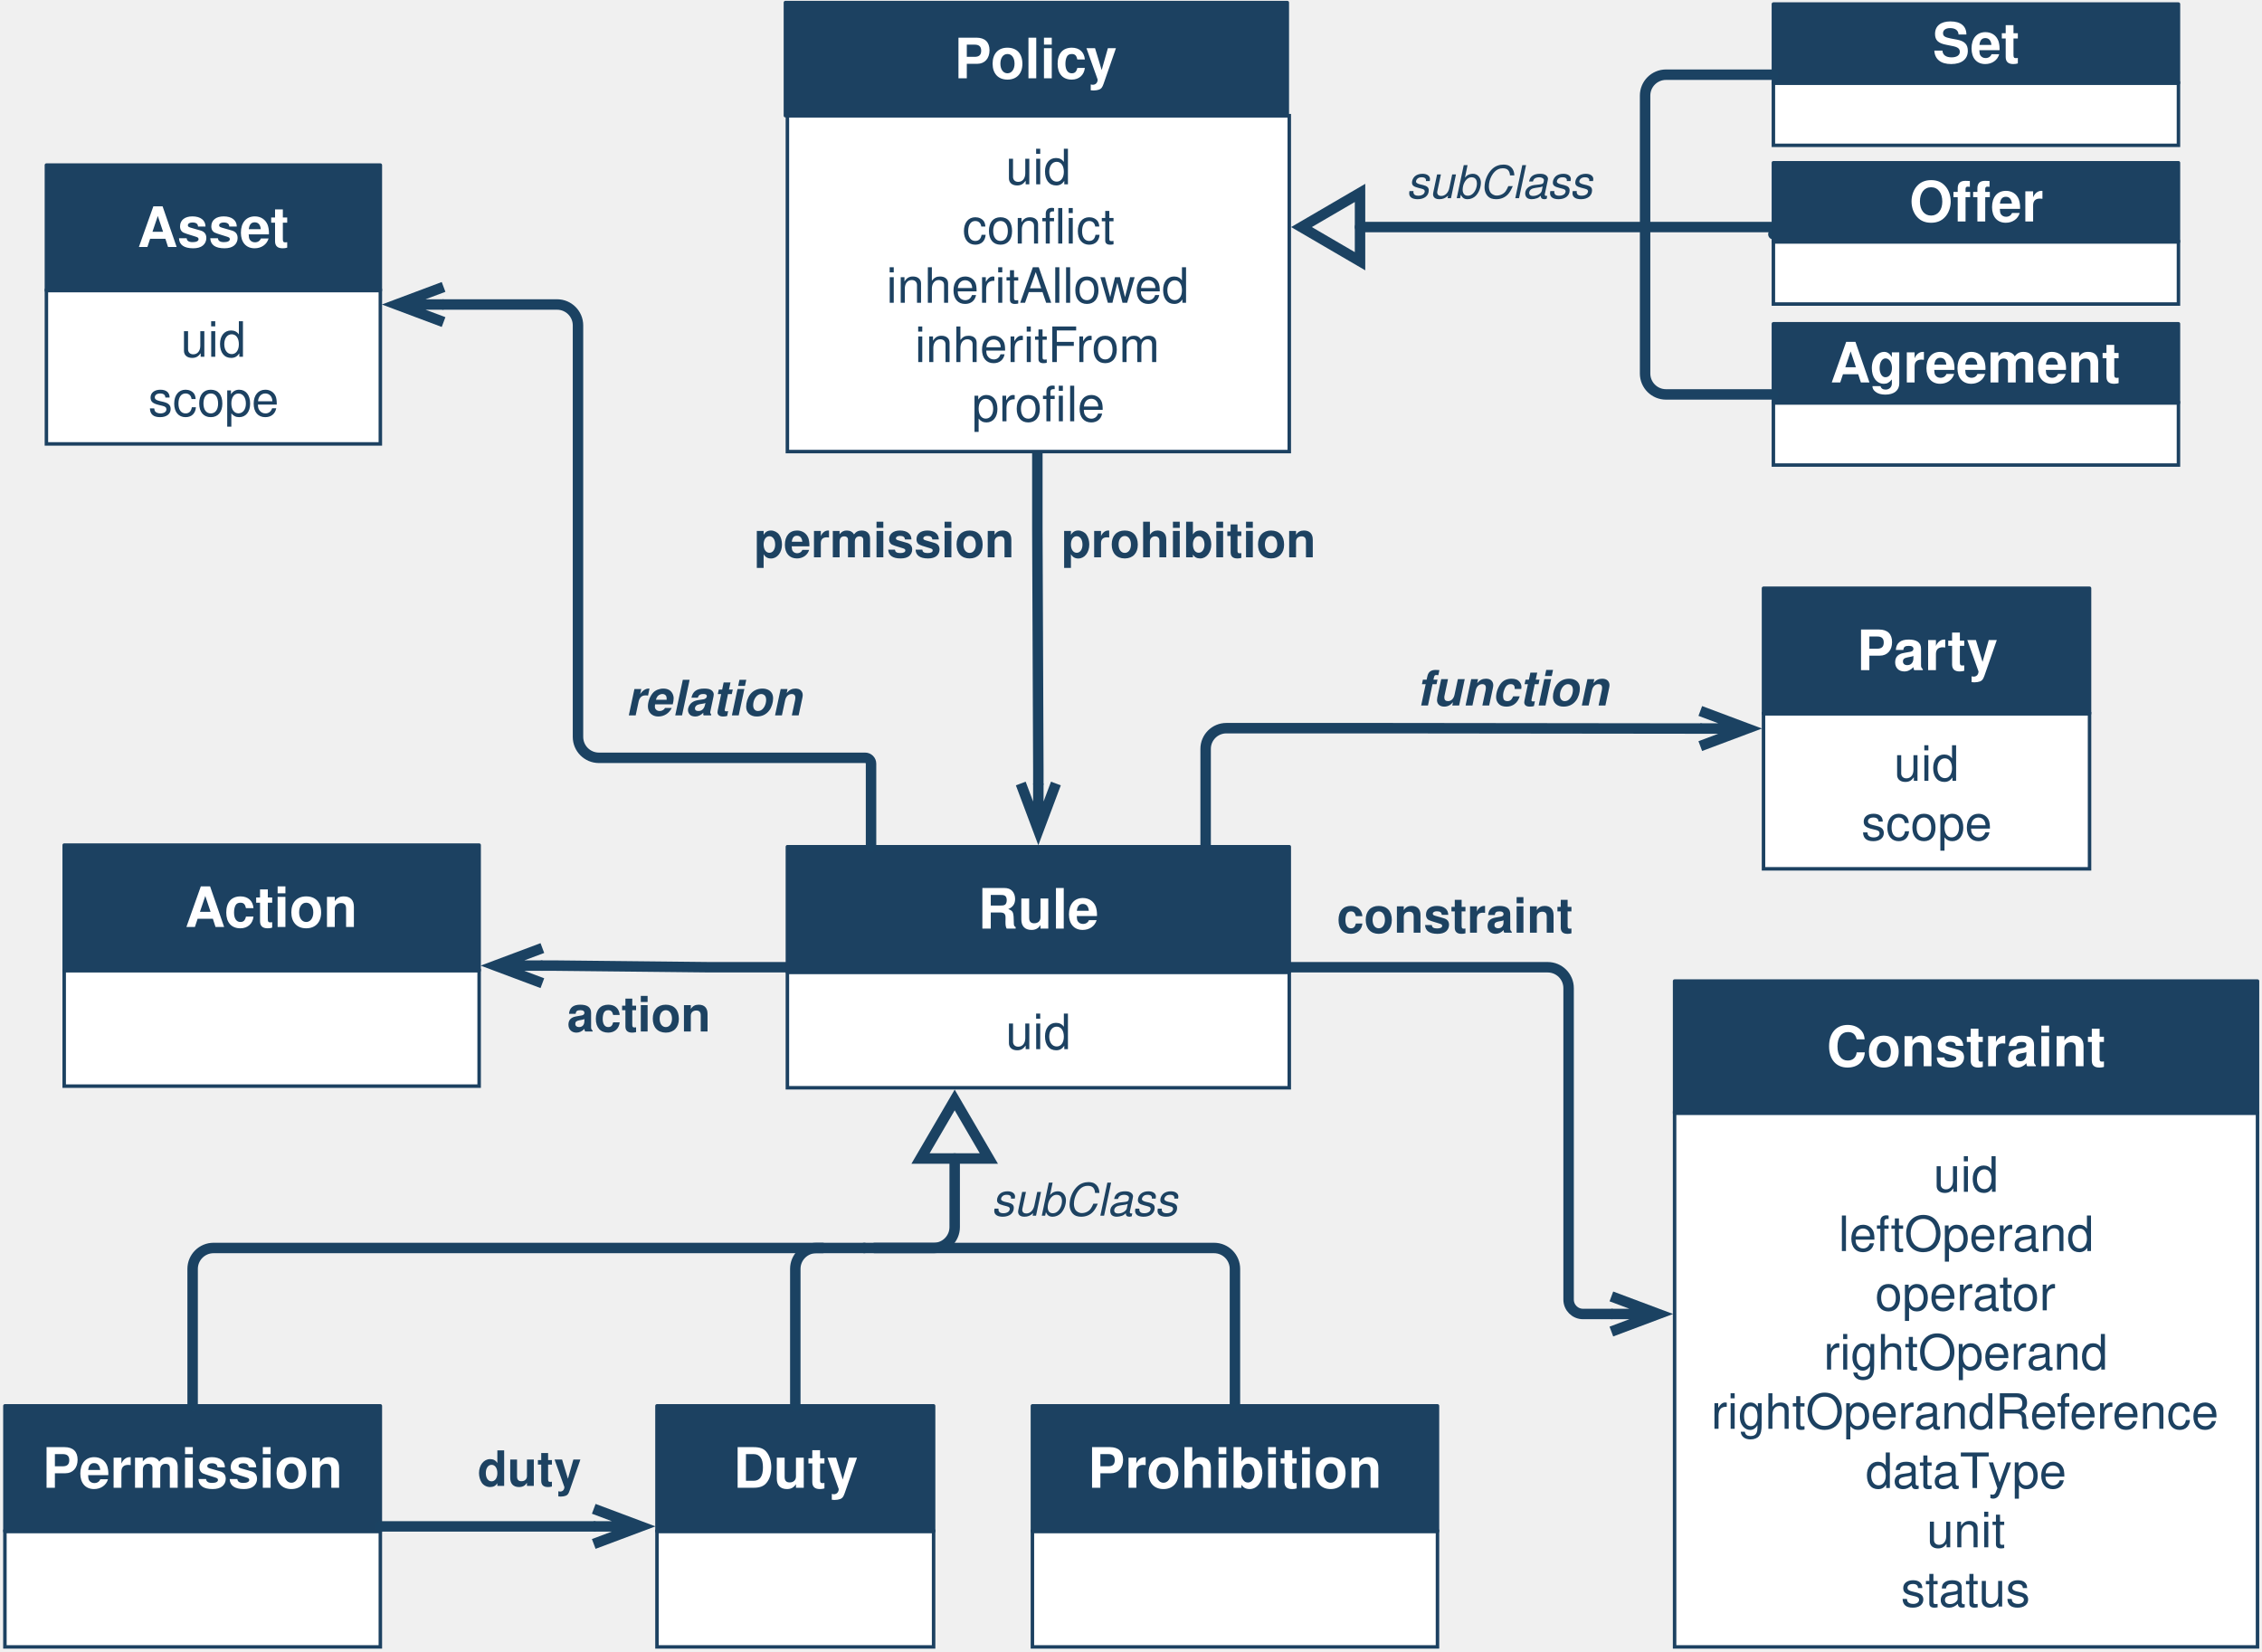
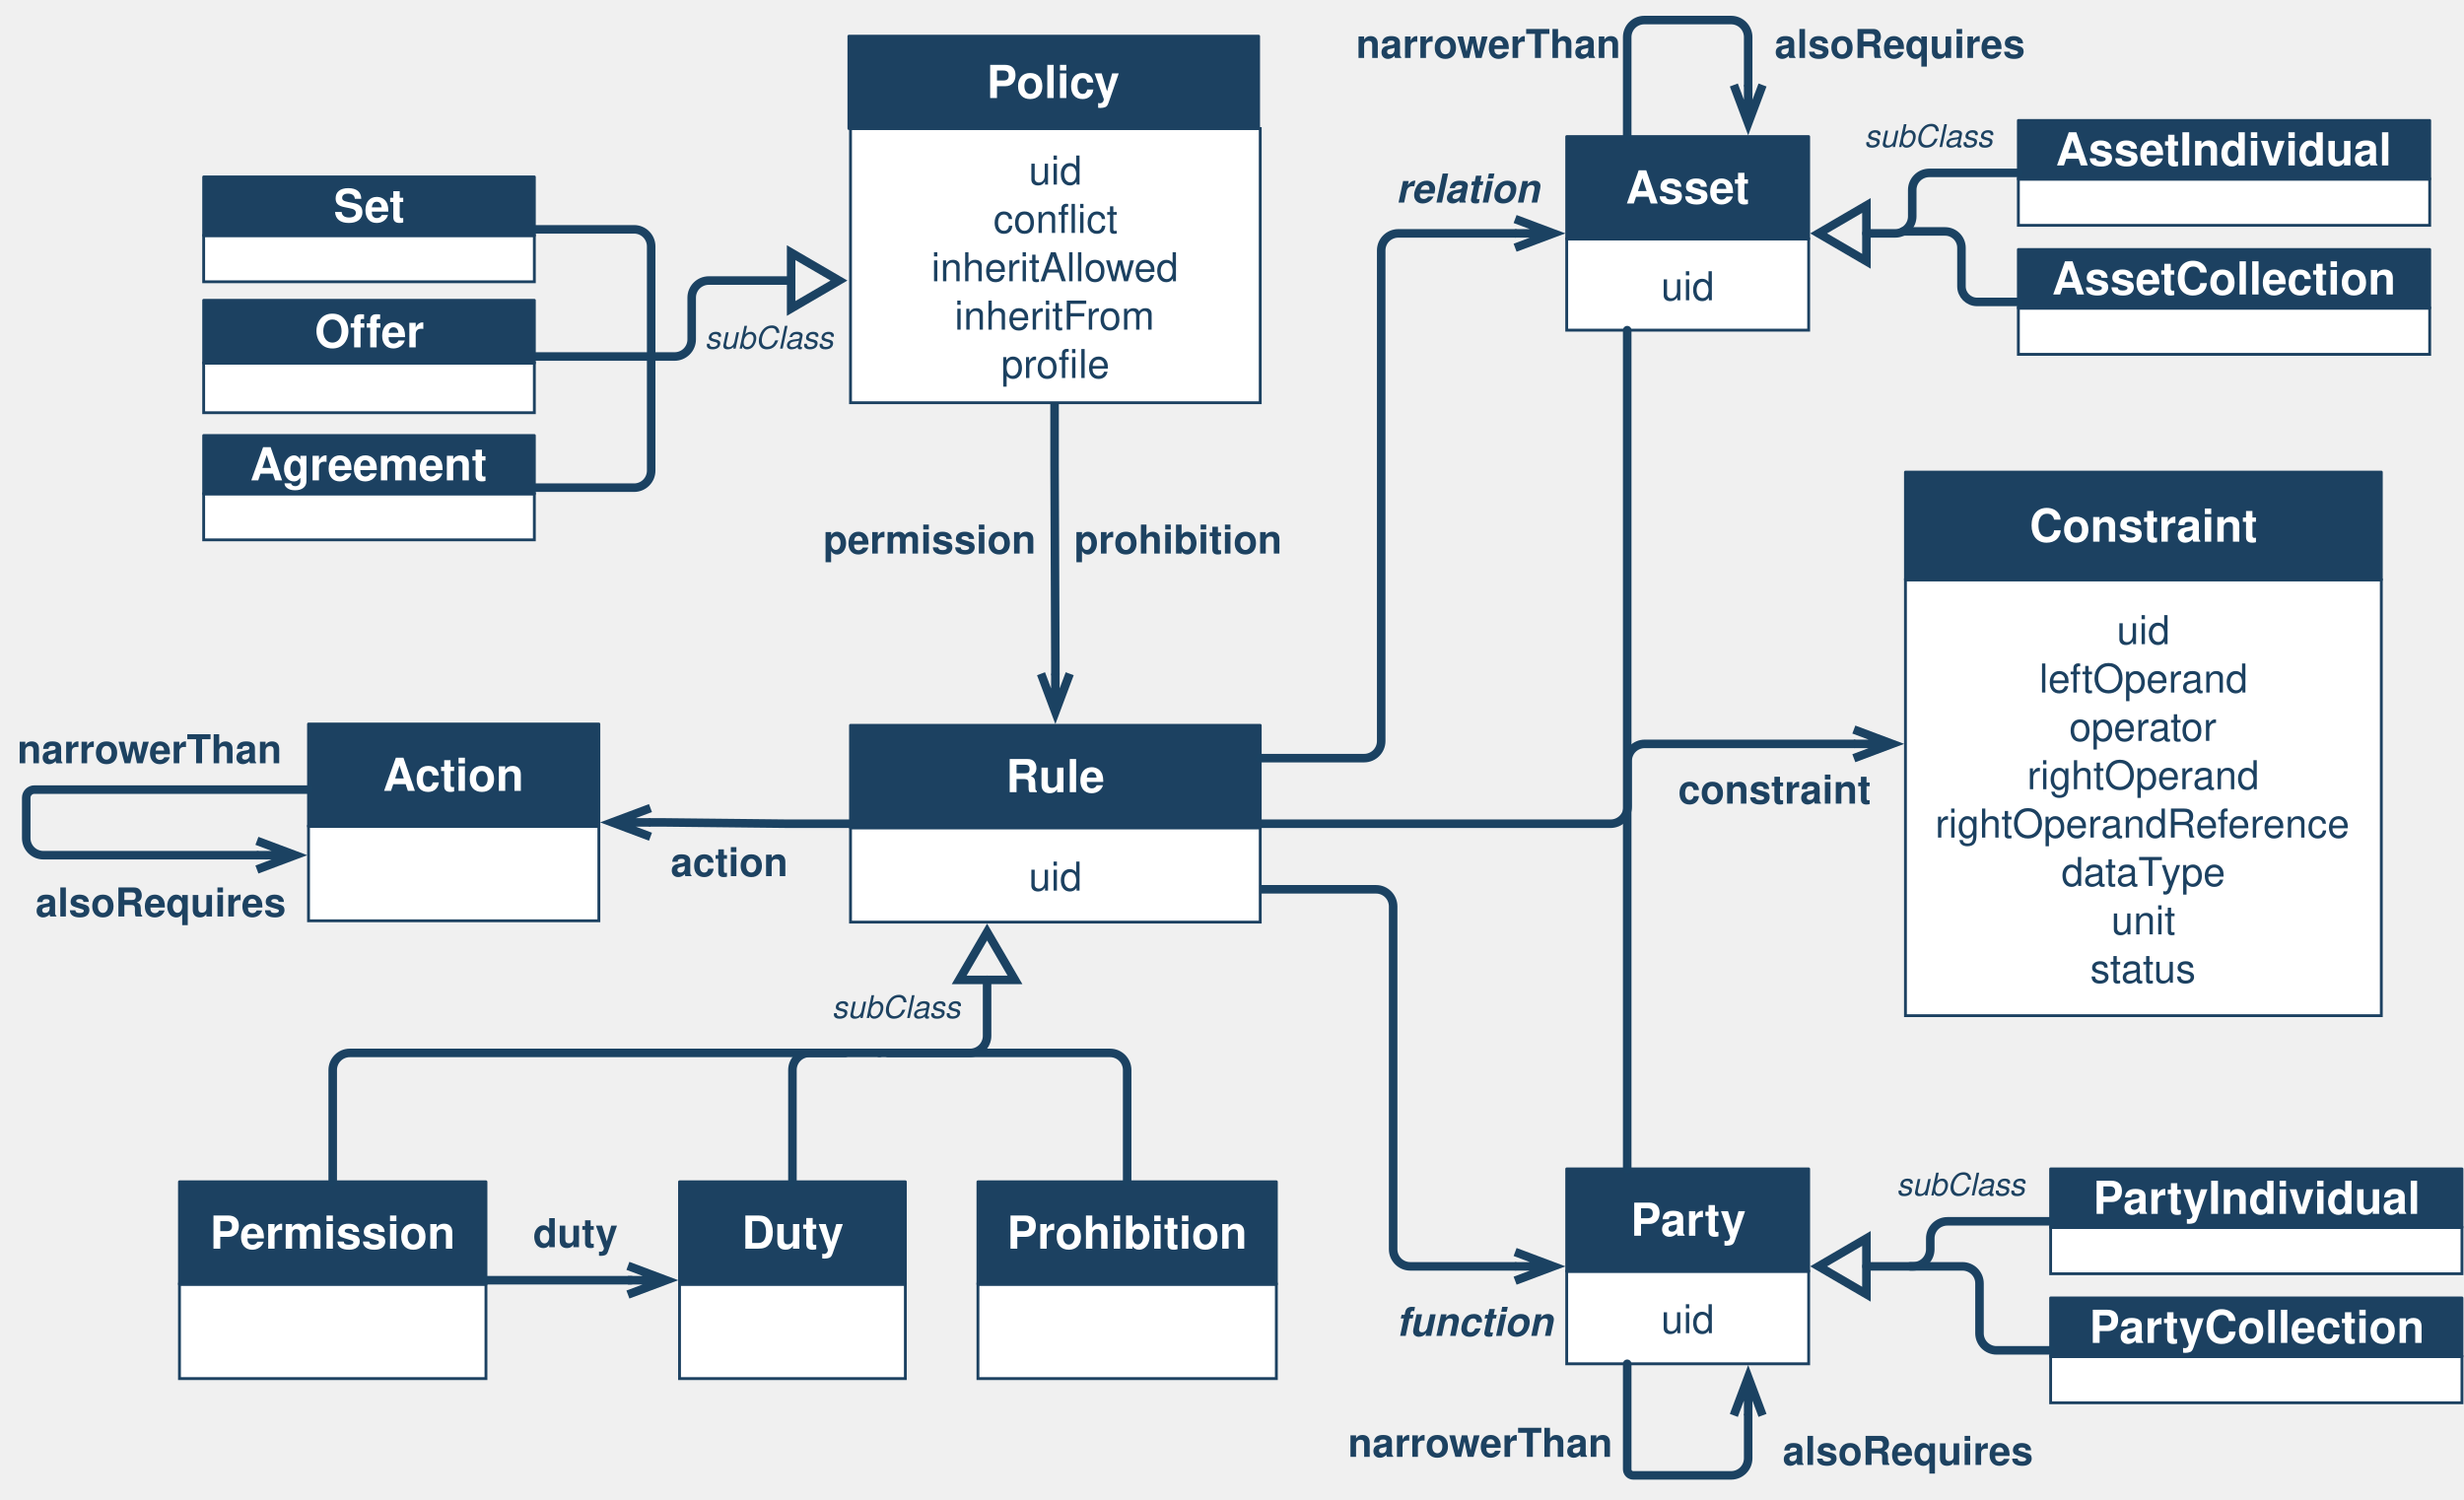
- <svg xmlns="http://www.w3.org/2000/svg" version="1.1" viewBox="163 32 649 474" width="649pt" height="474pt">
+ <svg xmlns="http://www.w3.org/2000/svg" version="1.1" viewBox="107 95 866 527" width="866pt" height="527pt">
  <defs>
    <marker orient="auto" overflow="visible" markerUnits="strokeWidth" id="StickArrow_Marker" viewBox="-1 -3 7 6" markerWidth="7" markerHeight="6" color="#1b4262">
      <g>
        <path d="M 4.48 0 L 0 0 M 0 -1.68 L 4.48 0 L 0 1.68" fill="none" stroke="currentColor" stroke-width="1" />
      </g>
    </marker>
    <font-face font-family="Helvetica" font-size="16" units-per-em="1000" underline-position="-75.684" underline-thickness="49.316" slope="0" x-height="532.227" cap-height="719.727" ascent="770.019" descent="-229.98" font-weight="bold">
      <font-face-src>
        <font-face-name name="Helvetica-Bold" />
      </font-face-src>
    </font-face>
    <marker orient="auto" overflow="visible" markerUnits="strokeWidth" id="UMLInheritance_Marker" viewBox="-1 -5 8 10" markerWidth="8" markerHeight="10" color="#1b4262">
      <g>
        <path d="M 5.6 0 L 0 -3.267 L 0 3.267 Z" fill="none" stroke="currentColor" stroke-width="1" />
      </g>
    </marker>
    <font-face font-family="Helvetica" font-size="14" units-per-em="1000" underline-position="-75.684" underline-thickness="49.316" slope="0" x-height="522.949" cap-height="717.285" ascent="770.019" descent="-229.98" font-weight="500">
      <font-face-src>
        <font-face-name name="Helvetica" />
      </font-face-src>
    </font-face>
    <font-face font-family="Helvetica" font-size="14" units-per-em="1000" underline-position="-75.684" underline-thickness="49.316" slope="0" x-height="532.227" cap-height="719.727" ascent="770.019" descent="-229.98" font-weight="bold">
      <font-face-src>
        <font-face-name name="Helvetica-Bold" />
      </font-face-src>
    </font-face>
    <font-face font-family="Helvetica" font-size="14" units-per-em="1000" underline-position="-75.684" underline-thickness="49.316" slope="-857.143" x-height="539.551" cap-height="719.727" ascent="770.019" descent="-229.98" font-style="italic" font-weight="bold">
      <font-face-src>
        <font-face-name name="Helvetica-BoldOblique" />
      </font-face-src>
    </font-face>
-     <font-face font-family="Helvetica" font-size="13" units-per-em="1000" underline-position="-75.684" underline-thickness="49.316" slope="-923.077" x-height="522.949" cap-height="717.285" ascent="770.019" descent="-229.98" font-style="italic" font-weight="500">
+     <font-face font-family="Helvetica" font-size="11" units-per-em="1000" underline-position="-75.684" underline-thickness="49.316" slope="-1090.909" x-height="522.949" cap-height="717.285" ascent="770.019" descent="-229.98" font-style="italic" font-weight="500">
      <font-face-src>
        <font-face-name name="Helvetica-Oblique" />
      </font-face-src>
    </font-face>
  </defs>
  <g stroke="none" stroke-opacity="1" stroke-dasharray="none" fill="none" fill-opacity="1">
    <g>
-       <path d="M 460.63 161.575 L 460.63 183.702 C 460.63 183.711 460.63 183.719 460.63 183.727 L 460.913 252.808 C 460.913 252.817 460.913 252.825 460.913 252.833 L 460.913 256.821" marker-end="url(#StickArrow_Marker)" stroke="#1b4262" stroke-linecap="round" stroke-linejoin="round" stroke-width="3" />
-       <path d="M 388.913 309.543 L 366.805 309.543 C 366.784 309.543 366.763 309.543 366.742 309.543 L 322.644 309.076 C 322.623 309.076 322.602 309.076 322.581 309.076 L 318.612 309.076" marker-end="url(#StickArrow_Marker)" stroke="#1b4262" stroke-linecap="round" stroke-linejoin="round" stroke-width="3" />
-       <rect x="164.409" y="471.402" width="107.717" height="33.165" fill="white" />
-       <rect x="164.409" y="471.402" width="107.717" height="33.165" stroke="#1c4161" stroke-linecap="round" stroke-linejoin="miter" stroke-width="1" />
-       <rect x="164.409" y="435.402" width="107.717" height="36" fill="#1c4161" />
-       <rect x="164.409" y="435.402" width="107.717" height="36" stroke="#1c4161" stroke-linecap="round" stroke-linejoin="round" stroke-width="1" />
-       <text transform="translate(174.4094 443.9016)" fill="white">
+       <path d="M 477.638 236.554 L 477.638 258.681 C 477.638 258.689 477.638 258.698 477.638 258.706 L 477.921 327.787 C 477.921 327.795 477.921 327.803 477.921 327.812 L 477.921 331.799" marker-end="url(#StickArrow_Marker)" stroke="#1b4262" stroke-linecap="round" stroke-linejoin="round" stroke-width="3" />
+       <path d="M 405.921 384.522 L 383.813 384.522 C 383.792 384.522 383.771 384.522 383.75 384.522 L 339.652 384.055 C 339.631 384.055 339.61 384.055 339.589 384.055 L 335.62 384.055" marker-end="url(#StickArrow_Marker)" stroke="#1b4262" stroke-linecap="round" stroke-linejoin="round" stroke-width="3" />
+       <rect x="170.079" y="546.38" width="107.717" height="33.165" fill="white" />
+       <rect x="170.079" y="546.38" width="107.717" height="33.165" stroke="#1c4161" stroke-linecap="round" stroke-linejoin="miter" stroke-width="1" />
+       <rect x="170.079" y="510.38" width="107.717" height="36" fill="#1c4161" />
+       <rect x="170.079" y="510.38" width="107.717" height="36" stroke="#1c4161" stroke-linecap="round" stroke-linejoin="round" stroke-width="1" />
+       <text transform="translate(180.0787 518.8803)" fill="white">
        <tspan font-family="Helvetica" font-size="16" font-weight="bold" fill="white" x=".729" y="15" textLength="86.258">Permission</tspan>
      </text>
-       <rect x="351.496" y="471.402" width="79.37" height="33.165" fill="white" />
-       <rect x="351.496" y="471.402" width="79.37" height="33.165" stroke="#1c4161" stroke-linecap="round" stroke-linejoin="miter" stroke-width="1" />
-       <rect x="351.496" y="435.402" width="79.37" height="36" fill="#1c4161" />
-       <rect x="351.496" y="435.402" width="79.37" height="36" stroke="#1c4161" stroke-linecap="round" stroke-linejoin="round" stroke-width="1" />
-       <text transform="translate(361.4961 443.9016)" fill="white">
+       <rect x="345.827" y="546.38" width="79.37" height="33.165" fill="white" />
+       <rect x="345.827" y="546.38" width="79.37" height="33.165" stroke="#1c4161" stroke-linecap="round" stroke-linejoin="miter" stroke-width="1" />
+       <rect x="345.827" y="510.38" width="79.37" height="36" fill="#1c4161" />
+       <rect x="345.827" y="510.38" width="79.37" height="36" stroke="#1c4161" stroke-linecap="round" stroke-linejoin="round" stroke-width="1" />
+       <text transform="translate(355.8268 518.8803)" fill="white">
        <tspan font-family="Helvetica" font-size="16" font-weight="bold" fill="white" x="11.908" y="15" textLength="35.555">Duty</tspan>
      </text>
-       <rect x="459.213" y="471.402" width="116.22" height="33.165" fill="white" />
-       <rect x="459.213" y="471.402" width="116.22" height="33.165" stroke="#1c4161" stroke-linecap="round" stroke-linejoin="miter" stroke-width="1" />
-       <rect x="459.213" y="435.402" width="116.22" height="36" fill="#1c4161" />
-       <rect x="459.213" y="435.402" width="116.22" height="36" stroke="#1c4161" stroke-linecap="round" stroke-linejoin="round" stroke-width="1" />
-       <text transform="translate(469.2126 443.9016)" fill="white">
-         <tspan font-family="Helvetica" font-size="16" font-weight="bold" fill="white" x="5.895" y="15" textLength="84.43">Prohibition</tspan>
-       </text>
-       <path d="M 391.181 435.402 L 391.181 411.102 L 391.181 396.102 C 391.181 392.788 393.867 390.102 397.181 390.102 L 398.981 390.102 M 413.981 390.102 L 430.913 390.102 C 434.227 390.102 436.913 387.415 436.913 384.102 L 436.913 368.426 L 436.913 364.426" marker-end="url(#UMLInheritance_Marker)" stroke="#1b4262" stroke-linecap="round" stroke-linejoin="round" stroke-width="3" />
-       <rect x="388.913" y="65.197" width="144" height="96.378" fill="white" />
-       <rect x="388.913" y="65.197" width="144" height="96.378" stroke="#1c4161" stroke-linecap="round" stroke-linejoin="miter" stroke-width="1" />
-       <text transform="translate(393.9134 70.88583)" fill="#1c4161">
+       <rect x="450.709" y="546.38" width="104.882" height="33.165" fill="white" />
+       <rect x="450.709" y="546.38" width="104.882" height="33.165" stroke="#1c4161" stroke-linecap="round" stroke-linejoin="miter" stroke-width="1" />
+       <rect x="450.709" y="510.38" width="104.882" height="36" fill="#1c4161" />
+       <rect x="450.709" y="510.38" width="104.882" height="36" stroke="#1c4161" stroke-linecap="round" stroke-linejoin="round" stroke-width="1" />
+       <text transform="translate(460.7087 518.8803)" fill="white">
+         <tspan font-family="Helvetica" font-size="16" font-weight="bold" fill="white" x=".226" y="15" textLength="84.43">Prohibition</tspan>
+       </text>
+       <path d="M 385.512 510.38 L 385.512 486.08 L 385.512 471.08 C 385.512 467.767 388.198 465.08 391.512 465.08 L 404.074 465.08 M 419.074 465.08 L 447.921 465.08 C 451.235 465.08 453.921 462.394 453.921 459.08 L 453.921 443.405 L 453.921 439.405" marker-end="url(#UMLInheritance_Marker)" stroke="#1b4262" stroke-linecap="round" stroke-linejoin="round" stroke-width="3" />
+       <rect x="405.921" y="140.176" width="144" height="96.378" fill="white" />
+       <rect x="405.921" y="140.176" width="144" height="96.378" stroke="#1c4161" stroke-linecap="round" stroke-linejoin="miter" stroke-width="1" />
+       <text transform="translate(410.9213 145.8645)" fill="#1c4161">
        <tspan font-family="Helvetica" font-size="14" font-weight="500" fill="#1c4161" x="57.659" y="14" textLength="18.683">uid</tspan>
        <tspan font-family="Helvetica" font-size="14" font-weight="500" fill="#1c4161" x="45.214" y="31" textLength="29.572">confl</tspan>
        <tspan font-family="Helvetica" font-size="14" font-weight="500" fill="#1c4161" x="74.786" y="31" textLength="14">ict</tspan>
        <tspan font-family="Helvetica" font-size="14" font-weight="500" fill="#1c4161" x="23.421" y="48" textLength="87.158">inheritAllowed</tspan>
        <tspan font-family="Helvetica" font-size="14" font-weight="500" fill="#1c4161" x="31.604" y="65" textLength="70.793">inheritFrom</tspan>
        <tspan font-family="Helvetica" font-size="14" font-weight="500" fill="#1c4161" x="47.935" y="82" textLength="27.234">profi</tspan>
        <tspan font-family="Helvetica" font-size="14" font-weight="500" fill="#1c4161" x="75.169" y="82" textLength="10.896">le</tspan>
      </text>
-       <rect x="388.346" y="32.738" width="144" height="32.459" fill="#1c4161" />
-       <rect x="388.346" y="32.738" width="144" height="32.459" stroke="#1c4161" stroke-linecap="round" stroke-linejoin="round" stroke-width="1" />
-       <text transform="translate(398.3465 39.46734)" fill="white">
+       <rect x="405.354" y="107.717" width="144" height="32.459" fill="#1c4161" />
+       <rect x="405.354" y="107.717" width="144" height="32.459" stroke="#1c4161" stroke-linecap="round" stroke-linejoin="round" stroke-width="1" />
+       <text transform="translate(415.3543 114.446)" fill="white">
        <tspan font-family="Helvetica" font-size="16" font-weight="bold" fill="white" x="38.434" y="15" textLength="47.133">Policy</tspan>
      </text>
-       <path d="M 410.981 390.102 L 419.981 390.102 L 511.323 390.102 C 514.637 390.102 517.323 392.788 517.323 396.102 L 517.323 426.402 L 517.323 435.402" stroke="#1b4262" stroke-linecap="round" stroke-linejoin="round" stroke-width="3" />
-       <path d="M 218.268 435.402 L 218.268 426.402 L 218.268 396.102 C 218.268 392.788 220.954 390.102 224.268 390.102 L 401.981 390.102 L 410.981 390.102" stroke="#1b4262" stroke-linecap="round" stroke-linejoin="round" stroke-width="3" />
-       <rect x="643.465" y="351.393" width="167.244" height="153.174" fill="white" />
-       <rect x="643.465" y="351.393" width="167.244" height="153.174" stroke="#1c4161" stroke-linecap="round" stroke-linejoin="miter" stroke-width="1" />
-       <text transform="translate(648.4646 359.9801)" fill="#1c4161">
+       <path d="M 416.074 465.08 L 425.074 465.08 L 497.15 465.08 C 500.463 465.08 503.15 467.767 503.15 471.08 L 503.15 501.38 L 503.15 510.38" stroke="#1b4262" stroke-linecap="round" stroke-linejoin="round" stroke-width="3" />
+       <path d="M 223.937 510.38 L 223.937 501.38 L 223.937 471.08 C 223.937 467.767 226.623 465.08 229.937 465.08 L 407.074 465.08 L 416.074 465.08" stroke="#1b4262" stroke-linecap="round" stroke-linejoin="round" stroke-width="3" />
+       <rect x="776.693" y="298.813" width="167.244" height="153.174" fill="white" />
+       <rect x="776.693" y="298.813" width="167.244" height="153.174" stroke="#1c4161" stroke-linecap="round" stroke-linejoin="miter" stroke-width="1" />
+       <text transform="translate(781.6929 307.3998)" fill="#1c4161">
        <tspan font-family="Helvetica" font-size="14" font-weight="500" fill="#1c4161" x="69.281" y="14" textLength="18.683">uid</tspan>
        <tspan font-family="Helvetica" font-size="14" font-weight="500" fill="#1c4161" x="42.043" y="31" textLength="73.158">leftOperand</tspan>
        <tspan font-family="Helvetica" font-size="14" font-weight="500" fill="#1c4161" x="52.55" y="48" textLength="52.145">operator</tspan>
        <tspan font-family="Helvetica" font-size="14" font-weight="500" fill="#1c4161" x="37.764" y="65" textLength="81.717">rightOperand</tspan>
        <tspan font-family="Helvetica" font-size="14" font-weight="500" fill="#1c4161" x="5.467" y="82" textLength="146.31">rightOperandReference</tspan>
        <tspan font-family="Helvetica" font-size="14" font-weight="500" fill="#1c4161" x="49.819" y="99" textLength="35.8">dataT</tspan>
        <tspan font-family="Helvetica" font-size="14" font-weight="500" fill="#1c4161" x="84.853" y="99" textLength="22.572">ype</tspan>
        <tspan font-family="Helvetica" font-size="14" font-weight="500" fill="#1c4161" x="67.336" y="116" textLength="22.572">unit</tspan>
        <tspan font-family="Helvetica" font-size="14" font-weight="500" fill="#1c4161" x="59.946" y="133" textLength="37.352">status</tspan>
      </text>
-       <rect x="643.465" y="313.512" width="167.244" height="37.882" fill="#1c4161" />
-       <rect x="643.465" y="313.512" width="167.244" height="37.882" stroke="#1c4161" stroke-linecap="round" stroke-linejoin="round" stroke-width="1" />
-       <text transform="translate(653.4646 322.9526)" fill="white">
+       <rect x="776.693" y="260.931" width="167.244" height="37.882" fill="#1c4161" />
+       <rect x="776.693" y="260.931" width="167.244" height="37.882" stroke="#1c4161" stroke-linecap="round" stroke-linejoin="round" stroke-width="1" />
+       <text transform="translate(786.6929 270.3722)" fill="white">
        <tspan font-family="Helvetica" font-size="16" font-weight="bold" fill="white" x="33.622" y="15" textLength="80">Constraint</tspan>
      </text>
-       <path d="M 532.913 309.543 L 555.053 309.543 L 607.053 309.543 C 610.367 309.543 613.053 312.23 613.053 315.543 L 613.053 404.904 C 613.053 407.188 614.905 409.039 617.189 409.039 L 621.325 409.039 L 625.325 409.039" marker-end="url(#StickArrow_Marker)" stroke="#1b4262" stroke-linecap="round" stroke-linejoin="round" stroke-width="3" />
-       <rect x="176.315" y="115.37" width="95.811" height="44.005" fill="white" />
-       <rect x="176.315" y="115.37" width="95.811" height="44.005" stroke="#1c4161" stroke-linecap="round" stroke-linejoin="miter" stroke-width="1" />
-       <text transform="translate(181.315 120.3727)" fill="#1c4161">
-         <tspan font-family="Helvetica" font-size="14" font-weight="500" fill="#1c4161" x="33.564" y="14" textLength="18.683">uid</tspan>
-         <tspan font-family="Helvetica" font-size="14" font-weight="500" fill="#1c4161" x="24.226" y="31" textLength="37.358">scope</tspan>
-       </text>
-       <rect x="176.315" y="79.37" width="95.811" height="36" fill="#1c4161" />
-       <rect x="176.315" y="79.37" width="95.811" height="36" stroke="#1c4161" stroke-linecap="round" stroke-linejoin="round" stroke-width="1" />
-       <text transform="translate(186.315 87.87008)" fill="white">
-         <tspan font-family="Helvetica" font-size="16" font-weight="bold" fill="white" x="16.116" y="15" textLength="43.578">Asset</tspan>
-       </text>
-       <rect x="668.976" y="236.793" width="93.543" height="44.504" fill="white" />
-       <rect x="668.976" y="236.793" width="93.543" height="44.504" stroke="#1c4161" stroke-linecap="round" stroke-linejoin="miter" stroke-width="1" />
-       <text transform="translate(673.9764 242.0446)" fill="#1c4161">
-         <tspan font-family="Helvetica" font-size="14" font-weight="500" fill="#1c4161" x="32.43" y="14" textLength="18.683">uid</tspan>
-         <tspan font-family="Helvetica" font-size="14" font-weight="500" fill="#1c4161" x="23.092" y="31" textLength="37.358">scope</tspan>
-       </text>
-       <rect x="668.976" y="200.793" width="93.543" height="36" fill="#1c4161" />
-       <rect x="668.976" y="200.793" width="93.543" height="36" stroke="#1c4161" stroke-linecap="round" stroke-linejoin="round" stroke-width="1" />
-       <text transform="translate(678.9764 209.2927)" fill="white">
-         <tspan font-family="Helvetica" font-size="16" font-weight="bold" fill="white" x="16.76" y="15" textLength="40.023">Party</tspan>
-       </text>
-       <path d="M 508.913 274.961 L 508.913 252.821 L 508.913 246.883 C 508.913 243.603 511.572 240.945 514.851 240.945 L 561.256 240.945 C 561.259 240.945 561.261 240.945 561.263 240.945 L 646.833 241.045 C 646.835 241.045 646.838 241.045 646.84 241.045 L 650.836 241.045" marker-end="url(#StickArrow_Marker)" stroke="#1b4262" stroke-linecap="round" stroke-linejoin="round" stroke-width="3" />
-       <rect x="388.913" y="310.961" width="144" height="33.165" fill="white" />
-       <rect x="388.913" y="310.961" width="144" height="33.165" stroke="#1c4161" stroke-linecap="round" stroke-linejoin="miter" stroke-width="1" />
-       <text transform="translate(393.9134 319.0433)" fill="#1c4161">
+       <path d="M 549.921 384.522 L 572.061 384.522 L 673.061 384.522 C 676.375 384.522 679.061 381.836 679.061 378.522 L 679.061 362.459 C 679.061 359.145 681.748 356.459 685.061 356.459 L 754.553 356.459 L 758.553 356.459" marker-end="url(#StickArrow_Marker)" stroke="#1b4262" stroke-linecap="round" stroke-linejoin="round" stroke-width="3" />
+       <rect x="657.638" y="179.01" width="85.039" height="32.031" fill="white" />
+       <rect x="657.638" y="179.01" width="85.039" height="32.031" stroke="#1c4161" stroke-linecap="round" stroke-linejoin="miter" stroke-width="1" />
+       <text transform="translate(662.6378 186.5259)" fill="#1c4161">
+         <tspan font-family="Helvetica" font-size="14" font-weight="500" fill="#1c4161" x="28.178" y="14" textLength="18.683">uid</tspan>
+       </text>
+       <rect x="657.638" y="143.01" width="85.039" height="36" fill="#1c4161" />
+       <rect x="657.638" y="143.01" width="85.039" height="36" stroke="#1c4161" stroke-linecap="round" stroke-linejoin="round" stroke-width="1" />
+       <text transform="translate(667.6378 151.5102)" fill="white">
+         <tspan font-family="Helvetica" font-size="16" font-weight="bold" fill="white" x="10.731" y="15" textLength="43.578">Asset</tspan>
+       </text>
+       <rect x="657.638" y="541.845" width="85.039" height="32.499" fill="white" />
+       <rect x="657.638" y="541.845" width="85.039" height="32.499" stroke="#1c4161" stroke-linecap="round" stroke-linejoin="miter" stroke-width="1" />
+       <text transform="translate(662.6378 549.5942)" fill="#1c4161">
+         <tspan font-family="Helvetica" font-size="14" font-weight="500" fill="#1c4161" x="28.178" y="14" textLength="18.683">uid</tspan>
+       </text>
+       <rect x="657.638" y="505.845" width="85.039" height="36" fill="#1c4161" />
+       <rect x="657.638" y="505.845" width="85.039" height="36" stroke="#1c4161" stroke-linecap="round" stroke-linejoin="round" stroke-width="1" />
+       <text transform="translate(667.6378 514.3448)" fill="white">
+         <tspan font-family="Helvetica" font-size="16" font-weight="bold" fill="white" x="12.508" y="15" textLength="40.023">Party</tspan>
+       </text>
+       <path d="M 549.921 407.577 L 572.061 407.577 L 590.638 407.577 C 593.952 407.577 596.638 410.263 596.638 413.577 L 596.638 432.144 L 596.638 534.094 C 596.638 537.408 599.324 540.094 602.638 540.094 L 635.498 540.094 L 639.498 540.094" marker-end="url(#StickArrow_Marker)" stroke="#1b4262" stroke-linecap="round" stroke-linejoin="round" stroke-width="3" />
+       <rect x="405.921" y="385.939" width="144" height="33.165" fill="white" />
+       <rect x="405.921" y="385.939" width="144" height="33.165" stroke="#1c4161" stroke-linecap="round" stroke-linejoin="miter" stroke-width="1" />
+       <text transform="translate(410.9213 394.022)" fill="#1c4161">
        <tspan font-family="Helvetica" font-size="14" font-weight="500" fill="#1c4161" x="57.659" y="14" textLength="18.683">uid</tspan>
      </text>
-       <rect x="388.913" y="274.961" width="144" height="36" fill="#1c4161" />
-       <rect x="388.913" y="274.961" width="144" height="36" stroke="#1c4161" stroke-linecap="round" stroke-linejoin="round" stroke-width="1" />
-       <text transform="translate(398.9134 283.4606)" fill="white">
+       <rect x="405.921" y="349.939" width="144" height="36" fill="#1c4161" />
+       <rect x="405.921" y="349.939" width="144" height="36" stroke="#1c4161" stroke-linecap="round" stroke-linejoin="round" stroke-width="1" />
+       <text transform="translate(415.9213 358.4393)" fill="white">
        <tspan font-family="Helvetica" font-size="16" font-weight="bold" fill="white" x="44.664" y="15" textLength="34.672">Rule</tspan>
      </text>
-       <path d="M 412.913 274.961 L 412.913 252.821 L 412.913 251.135 C 412.913 250.204 412.159 249.449 411.228 249.449 L 362.835 249.449 L 334.835 249.449 C 331.521 249.449 328.835 246.763 328.835 243.449 L 328.835 125.373 C 328.835 122.059 326.148 119.373 322.835 119.373 L 294.266 119.373 L 290.266 119.373" marker-end="url(#StickArrow_Marker)" stroke="#1b4262" stroke-linecap="round" stroke-linejoin="round" stroke-width="3" />
-       <text transform="translate(546.4173 285.6299)" fill="#1d4261">
+       <path d="M 549.921 361.467 L 572.061 361.467 L 586.441 361.467 C 589.755 361.467 592.441 358.781 592.441 355.467 L 592.441 267.735 L 592.441 183.026 C 592.441 179.712 595.127 177.026 598.441 177.026 L 635.498 177.026 L 639.498 177.026" marker-end="url(#StickArrow_Marker)" stroke="#1b4262" stroke-linecap="round" stroke-linejoin="round" stroke-width="3" />
+       <text transform="translate(696.6535 363.4433)" fill="#1d4261">
        <tspan font-family="Helvetica" font-size="14" font-weight="bold" fill="#1d4261" x=".162" y="14" textLength="67.676">constraint</tspan>
      </text>
-       <text transform="translate(379.1732 177.9134)" fill="#1d4261">
+       <text transform="translate(396.1811 275.5693)" fill="#1d4261">
        <tspan font-family="Helvetica" font-size="14" font-weight="bold" fill="#1d4261" x=".155" y="14" textLength="74.689">permission</tspan>
      </text>
-       <text transform="translate(467.0472 177.9134)" fill="#1d4261">
+       <text transform="translate(484.0551 275.5693)" fill="#1d4261">
        <tspan font-family="Helvetica" font-size="14" font-weight="bold" fill="#1d4261" x=".455" y="14" textLength="73.09">prohibition</tspan>
      </text>
-       <text transform="translate(299.8032 444.3701)" fill="#1d4261">
+       <text transform="translate(294.1339 519.3488)" fill="#1d4261">
        <tspan font-family="Helvetica" font-size="14" font-weight="bold" fill="#1d4261" x=".224" y="14" textLength="29.552">duty</tspan>
      </text>
-       <text transform="translate(325.315 313.9764)" fill="#1d4261">
+       <text transform="translate(342.3228 388.9551)" fill="#1d4261">
        <tspan font-family="Helvetica" font-size="14" font-weight="bold" fill="#1d4261" x=".386" y="14" textLength="41.228">action</tspan>
      </text>
-       <text transform="translate(569.0945 220.4331)" fill="#1d4261">
+       <text transform="translate(597.4409 550.5299)" fill="#1d4261">
        <tspan font-family="Helvetica" font-size="14" font-style="italic" font-weight="bold" fill="#1d4261" x=".396" y="14" textLength="55.207">function</tspan>
      </text>
-       <text transform="translate(342.3228 223.2677)" fill="#1d4261">
+       <text transform="translate(597.4409 152.1913)" fill="#1d4261">
        <tspan font-family="Helvetica" font-size="14" font-style="italic" font-weight="bold" fill="#1d4261" x=".217" y="14" textLength="50.565">relation</tspan>
      </text>
-       <text transform="translate(447.2047 367.8346)" fill="#1d4261">
-         <tspan font-family="Helvetica" font-size="13" font-style="italic" font-weight="500" fill="#1d4261" x=".267" y="13" textLength="53.466">subClass</tspan>
-       </text>
-       <path d="M 272.126 469.984 L 294.266 469.984 L 311.811 469.984 L 329.356 469.984 L 333.356 469.984" marker-end="url(#StickArrow_Marker)" stroke="#1b4262" stroke-linecap="round" stroke-linejoin="round" stroke-width="3" />
-       <rect x="181.417" y="310.493" width="119.055" height="33.165" fill="white" />
-       <rect x="181.417" y="310.493" width="119.055" height="33.165" stroke="#1c4161" stroke-linecap="round" stroke-linejoin="miter" stroke-width="1" />
-       <rect x="181.417" y="274.493" width="119.055" height="36" fill="#1c4161" />
-       <rect x="181.417" y="274.493" width="119.055" height="36" stroke="#1c4161" stroke-linecap="round" stroke-linejoin="round" stroke-width="1" />
-       <text transform="translate(191.4173 282.9934)" fill="white">
-         <tspan font-family="Helvetica" font-size="16" font-weight="bold" fill="white" x="24.641" y="15" textLength="49.773">Action</tspan>
-       </text>
-       <path d="M 671.811 99.213 L 716.137 99.213 C 716.705 99.213 717.165 98.752 717.165 98.184 L 717.165 98.184 C 717.165 97.617 716.705 97.156 716.137 97.156 L 557.213 97.156 L 553.213 97.156" marker-end="url(#UMLInheritance_Marker)" stroke="#1b4262" stroke-linecap="round" stroke-linejoin="round" stroke-width="3" />
-       <text transform="translate(566.2598 75.86614)" fill="#1d4261">
-         <tspan font-family="Helvetica" font-size="13" font-style="italic" font-weight="500" fill="#1d4261" x=".267" y="13" textLength="53.466">subClass</tspan>
-       </text>
-       <rect x="671.811" y="55.843" width="116.22" height="17.858" fill="white" />
-       <rect x="671.811" y="55.843" width="116.22" height="17.858" stroke="#1c4161" stroke-linecap="round" stroke-linejoin="miter" stroke-width="1" />
-       <rect x="671.811" y="33.165" width="116.22" height="22.677" fill="#1c4161" />
-       <rect x="671.811" y="33.165" width="116.22" height="22.677" stroke="#1c4161" stroke-linecap="round" stroke-linejoin="round" stroke-width="1" />
-       <text transform="translate(681.811 35.00394)" fill="white">
+       <text transform="translate(399.0158 442.8133)" fill="#1d4261">
+         <tspan font-family="Helvetica" font-size="11" font-style="italic" font-weight="500" fill="#1d4261" x=".38" y="10" textLength="45.241">subClass</tspan>
+       </text>
+       <path d="M 277.795 544.963 L 299.935 544.963 L 328.819 544.963 L 323.687 544.963 L 327.687 544.963" marker-end="url(#StickArrow_Marker)" stroke="#1b4262" stroke-linecap="round" stroke-linejoin="round" stroke-width="3" />
+       <rect x="215.433" y="385.472" width="102.047" height="33.165" fill="white" />
+       <rect x="215.433" y="385.472" width="102.047" height="33.165" stroke="#1c4161" stroke-linecap="round" stroke-linejoin="miter" stroke-width="1" />
+       <rect x="215.433" y="349.472" width="102.047" height="36" fill="#1c4161" />
+       <rect x="215.433" y="349.472" width="102.047" height="36" stroke="#1c4161" stroke-linecap="round" stroke-linejoin="round" stroke-width="1" />
+       <text transform="translate(225.4331 357.9721)" fill="white">
+         <tspan font-family="Helvetica" font-size="16" font-weight="bold" fill="white" x="16.137" y="15" textLength="49.773">Action</tspan>
+       </text>
+       <path d="M 294.803 220.304 L 319.103 220.304 L 344.103 220.304 C 347.417 220.304 350.103 217.618 350.103 214.304 L 350.103 199.608 C 350.103 196.294 352.789 193.608 356.103 193.608 L 381.054 193.608 L 385.054 193.608" marker-end="url(#UMLInheritance_Marker)" stroke="#1b4262" stroke-linecap="round" stroke-linejoin="round" stroke-width="3" />
+       <text transform="translate(354.3543 207.5378)" fill="#1d4261">
+         <tspan font-family="Helvetica" font-size="11" font-style="italic" font-weight="500" fill="#1d4261" x=".38" y="10" textLength="45.241">subClass</tspan>
+       </text>
+       <rect x="178.583" y="177.799" width="116.22" height="16.235" fill="white" />
+       <rect x="178.583" y="177.799" width="116.22" height="16.235" stroke="#1c4161" stroke-linecap="round" stroke-linejoin="miter" stroke-width="1" />
+       <rect x="178.583" y="157.183" width="116.22" height="20.616" fill="#1c4161" />
+       <rect x="178.583" y="157.183" width="116.22" height="20.616" stroke="#1c4161" stroke-linecap="round" stroke-linejoin="round" stroke-width="1" />
+       <text transform="translate(188.5827 157.9912)" fill="white">
        <tspan font-family="Helvetica" font-size="16" font-weight="bold" fill="white" x="35.661" y="15" textLength="24.898">Set</tspan>
      </text>
-       <rect x="671.811" y="101.381" width="116.22" height="17.858" fill="white" />
-       <rect x="671.811" y="101.381" width="116.22" height="17.858" stroke="#1c4161" stroke-linecap="round" stroke-linejoin="miter" stroke-width="1" />
-       <rect x="671.811" y="78.703" width="116.22" height="22.677" fill="#1c4161" />
-       <rect x="671.811" y="78.703" width="116.22" height="22.677" stroke="#1c4161" stroke-linecap="round" stroke-linejoin="round" stroke-width="1" />
-       <text transform="translate(681.811 80.54199)" fill="white">
+       <rect x="178.583" y="222.652" width="116.22" height="17.403" fill="white" />
+       <rect x="178.583" y="222.652" width="116.22" height="17.403" stroke="#1c4161" stroke-linecap="round" stroke-linejoin="miter" stroke-width="1" />
+       <rect x="178.583" y="200.554" width="116.22" height="22.099" fill="#1c4161" />
+       <rect x="178.583" y="200.554" width="116.22" height="22.099" stroke="#1c4161" stroke-linecap="round" stroke-linejoin="round" stroke-width="1" />
+       <text transform="translate(188.5827 202.1028)" fill="white">
        <tspan font-family="Helvetica" font-size="16" font-weight="bold" fill="white" x="28.997" y="15" textLength="38.227">Offer</tspan>
      </text>
-       <rect x="671.811" y="147.585" width="116.22" height="17.858" fill="white" />
-       <rect x="671.811" y="147.585" width="116.22" height="17.858" stroke="#1c4161" stroke-linecap="round" stroke-linejoin="miter" stroke-width="1" />
-       <rect x="671.811" y="124.908" width="116.22" height="22.677" fill="#1c4161" />
-       <rect x="671.811" y="124.908" width="116.22" height="22.677" stroke="#1c4161" stroke-linecap="round" stroke-linejoin="round" stroke-width="1" />
-       <text transform="translate(681.811 126.7467)" fill="white">
+       <rect x="178.583" y="268.589" width="116.22" height="16.154" fill="white" />
+       <rect x="178.583" y="268.589" width="116.22" height="16.154" stroke="#1c4161" stroke-linecap="round" stroke-linejoin="miter" stroke-width="1" />
+       <rect x="178.583" y="248.076" width="116.22" height="20.513" fill="#1c4161" />
+       <rect x="178.583" y="248.076" width="116.22" height="20.513" stroke="#1c4161" stroke-linecap="round" stroke-linejoin="round" stroke-width="1" />
+       <text transform="translate(188.5827 248.8322)" fill="white">
        <tspan font-family="Helvetica" font-size="16" font-weight="bold" fill="white" x="6.321" y="15" textLength="83.578">Agreement</tspan>
      </text>
-       <path d="M 635 97.156 L 635 88.156 L 635 59.433 C 635 56.119 637.686 53.433 641 53.433 L 662.811 53.433 L 671.811 53.433" stroke="#1b4262" stroke-linecap="round" stroke-linejoin="round" stroke-width="3" />
-       <path d="M 635 97.156 L 635 106.156 L 635 139.176 C 635 142.49 637.686 145.176 641 145.176 L 662.811 145.176 L 671.811 145.176" stroke="#1b4262" stroke-linecap="round" stroke-linejoin="round" stroke-width="3" />
+       <path d="M 335.863 220.304 L 335.863 211.304 L 335.863 181.609 C 335.863 178.295 333.176 175.609 329.863 175.609 L 303.803 175.609 L 294.803 175.609" stroke="#1b4262" stroke-linecap="round" stroke-linejoin="round" stroke-width="3" />
+       <path d="M 335.863 220.304 L 335.863 229.304 L 335.863 260.409 C 335.863 263.723 333.176 266.409 329.863 266.409 L 303.803 266.409 L 294.803 266.409" stroke="#1b4262" stroke-linecap="round" stroke-linejoin="round" stroke-width="3" />
+       <path d="M 678.898 211.042 L 678.898 220.042 L 678.898 496.845 L 678.898 505.845" stroke="#1b4262" stroke-linecap="round" stroke-linejoin="round" stroke-width="3" />
+       <rect x="816.378" y="157.957" width="144.567" height="16.235" fill="white" />
+       <rect x="816.378" y="157.957" width="144.567" height="16.235" stroke="#1c4161" stroke-linecap="round" stroke-linejoin="miter" stroke-width="1" />
+       <rect x="816.378" y="137.341" width="144.567" height="20.616" fill="#1c4161" />
+       <rect x="816.378" y="137.341" width="144.567" height="20.616" stroke="#1c4161" stroke-linecap="round" stroke-linejoin="round" stroke-width="1" />
+       <text transform="translate(826.3779 138.1487)" fill="white">
+         <tspan font-family="Helvetica" font-size="16" font-weight="bold" fill="white" x="3.158" y="15" textLength="118.25">AssetIndividual</tspan>
+       </text>
+       <rect x="816.378" y="203.311" width="144.567" height="16.235" fill="white" />
+       <rect x="816.378" y="203.311" width="144.567" height="16.235" stroke="#1c4161" stroke-linecap="round" stroke-linejoin="miter" stroke-width="1" />
+       <rect x="816.378" y="182.695" width="144.567" height="20.616" fill="#1c4161" />
+       <rect x="816.378" y="182.695" width="144.567" height="20.616" stroke="#1c4161" stroke-linecap="round" stroke-linejoin="round" stroke-width="1" />
+       <text transform="translate(826.3779 183.503)" fill="white">
+         <tspan font-family="Helvetica" font-size="16" font-weight="bold" fill="white" x="1.826" y="15" textLength="120.914">AssetCollection</tspan>
+       </text>
+       <text transform="translate(761.8504 136.6716)" fill="#1d4261">
+         <tspan font-family="Helvetica" font-size="11" font-style="italic" font-weight="500" fill="#1d4261" x=".38" y="10" textLength="45.241">subClass</tspan>
+       </text>
+       <path d="M 816.378 201.12 L 807.378 201.12 L 801.878 201.12 C 798.84 201.12 796.378 198.658 796.378 195.62 L 796.378 182.102 C 796.378 178.922 793.8 176.343 790.619 176.343 L 784.86 176.343 L 775.86 176.343" stroke="#1b4262" stroke-linecap="round" stroke-linejoin="round" stroke-width="3" />
+       <path d="M 816.378 155.766 L 792.078 155.766 L 785.078 155.766 C 781.764 155.766 779.078 158.452 779.078 161.766 L 779.078 171.026 C 779.078 174.34 776.392 177.026 773.078 177.026 L 766.977 177.026 L 762.977 177.026" marker-end="url(#UMLInheritance_Marker)" stroke="#1b4262" stroke-linecap="round" stroke-linejoin="round" stroke-width="3" />
+       <rect x="827.716" y="526.46" width="144.567" height="16.235" fill="white" />
+       <rect x="827.716" y="526.46" width="144.567" height="16.235" stroke="#1c4161" stroke-linecap="round" stroke-linejoin="miter" stroke-width="1" />
+       <rect x="827.716" y="505.845" width="144.567" height="20.616" fill="#1c4161" />
+       <rect x="827.716" y="505.845" width="144.567" height="20.616" stroke="#1c4161" stroke-linecap="round" stroke-linejoin="round" stroke-width="1" />
+       <text transform="translate(837.7165 506.6526)" fill="white">
+         <tspan font-family="Helvetica" font-size="16" font-weight="bold" fill="white" x="4.936" y="15" textLength="114.695">PartyIndividual</tspan>
+       </text>
+       <rect x="827.716" y="571.815" width="144.567" height="16.235" fill="white" />
+       <rect x="827.716" y="571.815" width="144.567" height="16.235" stroke="#1c4161" stroke-linecap="round" stroke-linejoin="miter" stroke-width="1" />
+       <rect x="827.716" y="551.199" width="144.567" height="20.616" fill="#1c4161" />
+       <rect x="827.716" y="551.199" width="144.567" height="20.616" stroke="#1c4161" stroke-linecap="round" stroke-linejoin="round" stroke-width="1" />
+       <text transform="translate(837.7165 552.007)" fill="white">
+         <tspan font-family="Helvetica" font-size="16" font-weight="bold" fill="white" x="3.604" y="15" textLength="117.359">PartyCollection</tspan>
+       </text>
+       <text transform="translate(773.189 505.1755)" fill="#1d4261">
+         <tspan font-family="Helvetica" font-size="11" font-style="italic" font-weight="500" fill="#1d4261" x=".38" y="10" textLength="45.241">subClass</tspan>
+       </text>
+       <path d="M 827.716 569.624 L 818.716 569.624 L 808.716 569.624 C 805.403 569.624 802.716 566.938 802.716 563.624 L 802.716 546.094 C 802.716 542.78 800.03 540.094 796.716 540.094 L 787.395 540.094 L 778.395 540.094" stroke="#1b4262" stroke-linecap="round" stroke-linejoin="round" stroke-width="3" />
+       <path d="M 827.716 524.27 L 803.417 524.27 L 791.417 524.27 C 788.103 524.27 785.417 526.956 785.417 530.27 L 785.417 534.094 C 785.417 537.408 782.73 540.094 779.417 540.094 L 766.977 540.094 L 762.977 540.094" marker-end="url(#UMLInheritance_Marker)" stroke="#1b4262" stroke-linecap="round" stroke-linejoin="round" stroke-width="3" />
+       <path d="M 215.433 372.527 L 193.293 372.527 L 119.1 372.527 C 117.51 372.527 116.22 373.816 116.22 375.406 L 116.22 378.286 L 116.22 389.582 C 116.22 392.896 118.907 395.582 122.22 395.582 L 193.293 395.582 L 197.293 395.582" marker-end="url(#StickArrow_Marker)" stroke="#1b4262" stroke-linecap="round" stroke-linejoin="round" stroke-width="3" />
+       <text transform="translate(112.7165 349.27)" fill="#1d4261">
+         <tspan font-family="Helvetica" font-size="14" font-weight="bold" fill="#1d4261" x=".324" y="14" textLength="93.352">narrowerThan</tspan>
+       </text>
+       <text transform="translate(119.4331 403.1283)" fill="#1d4261">
+         <tspan font-family="Helvetica" font-size="14" font-weight="bold" fill="#1d4261" x=".038" y="14" textLength="87.924">alsoRequires</tspan>
+       </text>
+       <path d="M 678.898 574.343 L 678.898 596.484 L 678.898 611.435 C 678.898 612.61 679.85 613.561 681.024 613.561 L 683.15 613.561 L 715.417 613.561 C 718.731 613.561 721.417 610.875 721.417 607.561 L 721.417 596.484 L 721.417 592.484" marker-end="url(#StickArrow_Marker)" stroke="#1b4262" stroke-linecap="round" stroke-linejoin="round" stroke-width="3" />
+       <text transform="translate(580.4331 593.0496)" fill="#1d4261">
+         <tspan font-family="Helvetica" font-size="14" font-weight="bold" fill="#1d4261" x=".324" y="14" textLength="93.352">narrowerThan</tspan>
+       </text>
+       <text transform="translate(733.5039 595.8842)" fill="#1d4261">
+         <tspan font-family="Helvetica" font-size="14" font-weight="bold" fill="#1d4261" x=".038" y="14" textLength="87.924">alsoRequires</tspan>
+       </text>
+       <path d="M 678.898 143.01 L 678.898 120.87 L 678.898 108.047 C 678.898 104.734 681.584 102.047 684.898 102.047 L 697.323 102.047 L 715.417 102.047 C 718.731 102.047 721.417 104.734 721.417 108.047 L 721.417 120.87 L 721.417 124.87" marker-end="url(#StickArrow_Marker)" stroke="#1b4262" stroke-linecap="round" stroke-linejoin="round" stroke-width="3" />
+       <text transform="translate(583.2677 101.3779)" fill="#1d4261">
+         <tspan font-family="Helvetica" font-size="14" font-weight="bold" fill="#1d4261" x=".324" y="14" textLength="93.352">narrowerThan</tspan>
+       </text>
+       <text transform="translate(730.6693 101.3779)" fill="#1d4261">
+         <tspan font-family="Helvetica" font-size="14" font-weight="bold" fill="#1d4261" x=".038" y="14" textLength="87.924">alsoRequires</tspan>
+       </text>
    </g>
  </g>
</svg>
